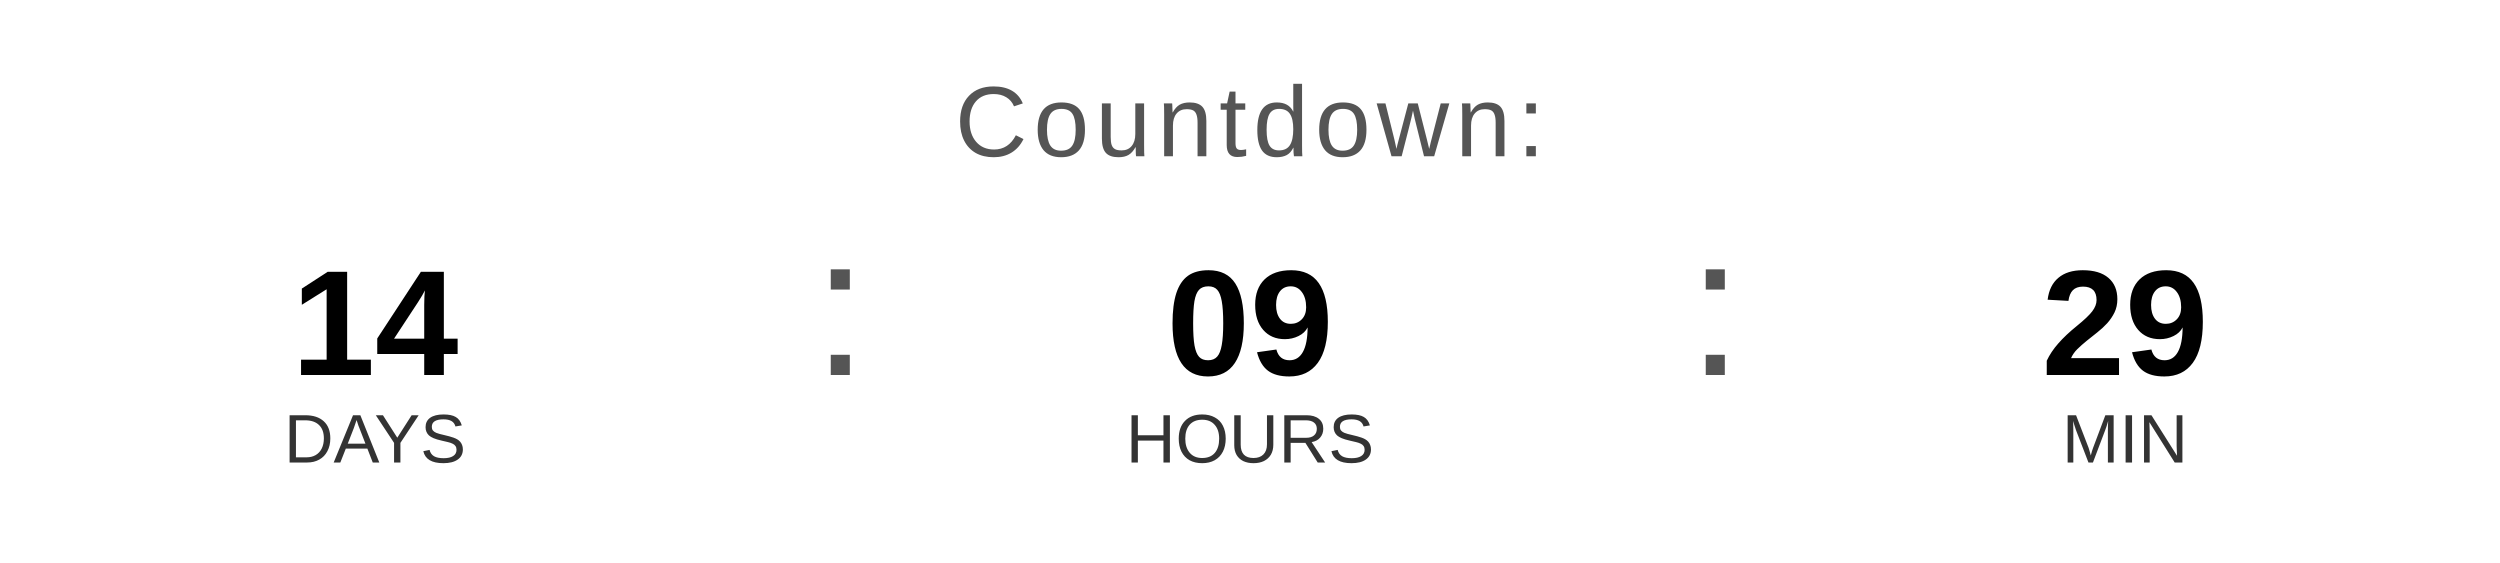
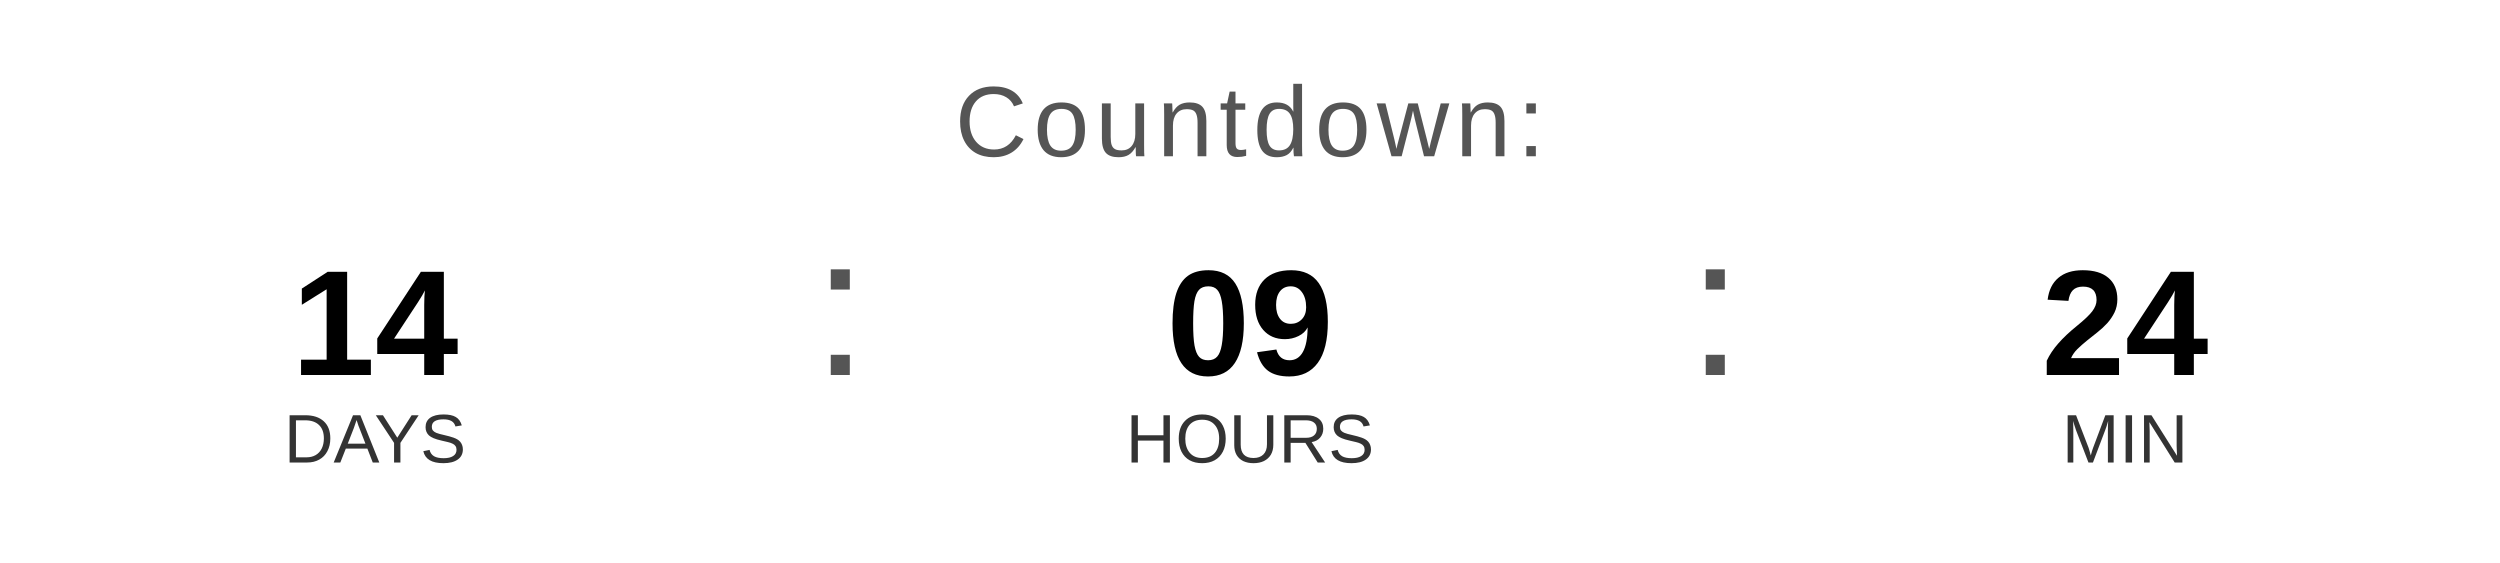
<svg xmlns="http://www.w3.org/2000/svg" width="400" height="90" viewBox="0 0 400 90">
  <text x="200" y="25" font-family="Arial, Helvetica, sans-serif" font-size="16" fill="#555555" text-anchor="middle" letter-spacing="1">
    Countdown:
  </text>
  <text x="60" y="60" font-family="Arial, Helvetica, sans-serif" font-size="24" font-weight="bold" fill="#000000" text-anchor="middle">14</text>
  <text x="60" y="74" font-family="Arial, Helvetica, sans-serif" font-size="11" fill="#333333" text-anchor="middle">DAYS</text>
  <text x="130" y="60" font-family="Arial, sans-serif" font-size="32" fill="#555555">:</text>
  <text x="200" y="60" font-family="Arial, Helvetica, sans-serif" font-size="24" font-weight="bold" fill="#000000" text-anchor="middle">09</text>
  <text x="200" y="74" font-family="Arial, Helvetica, sans-serif" font-size="11" fill="#333333" text-anchor="middle">HOURS</text>
  <text x="270" y="60" font-family="Arial, sans-serif" font-size="32" fill="#555555">:</text>
-   <text x="340" y="60" font-family="Arial, Helvetica, sans-serif" font-size="24" font-weight="bold" fill="#000000" text-anchor="middle">29</text>
+   <text x="340" y="60" font-family="Arial, Helvetica, sans-serif" font-size="24" font-weight="bold" fill="#000000" text-anchor="middle">24</text>
  <text x="340" y="74" font-family="Arial, Helvetica, sans-serif" font-size="11" fill="#333333" text-anchor="middle">MIN</text>
</svg>
